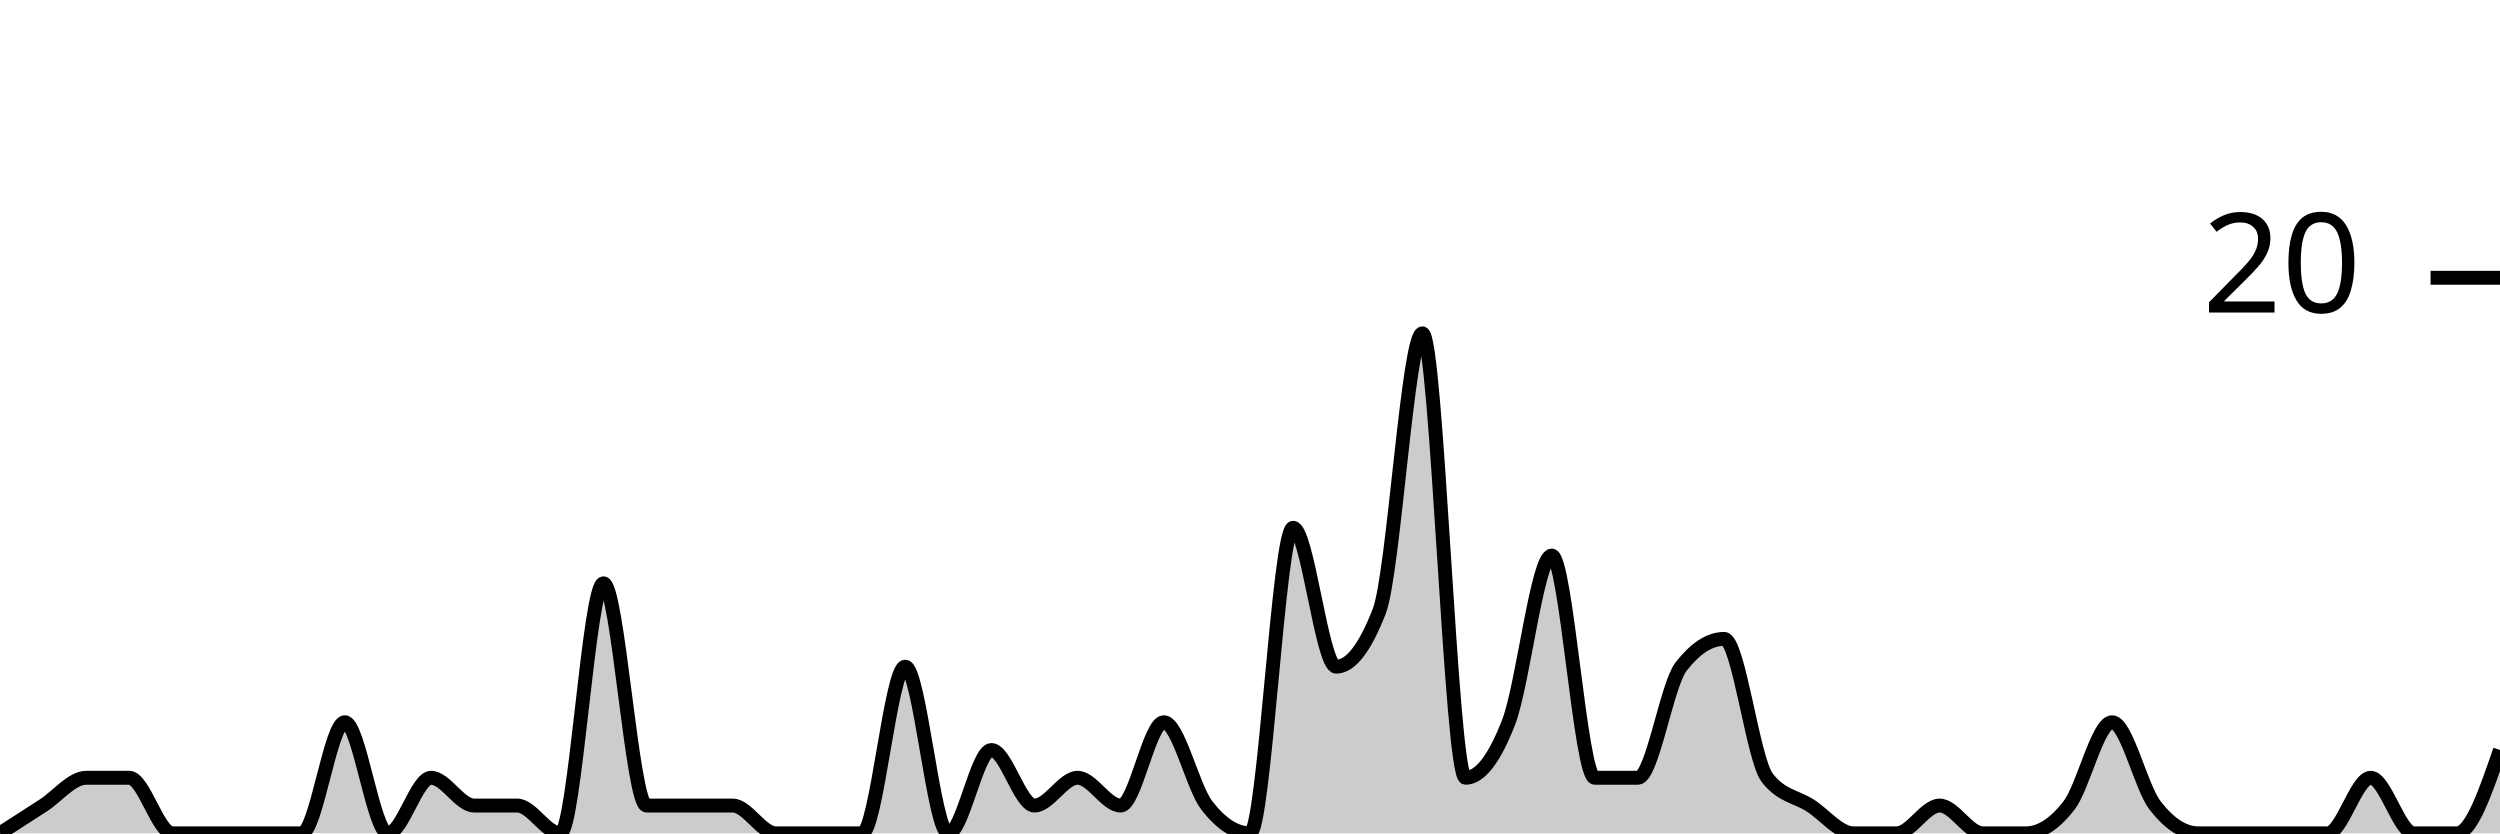
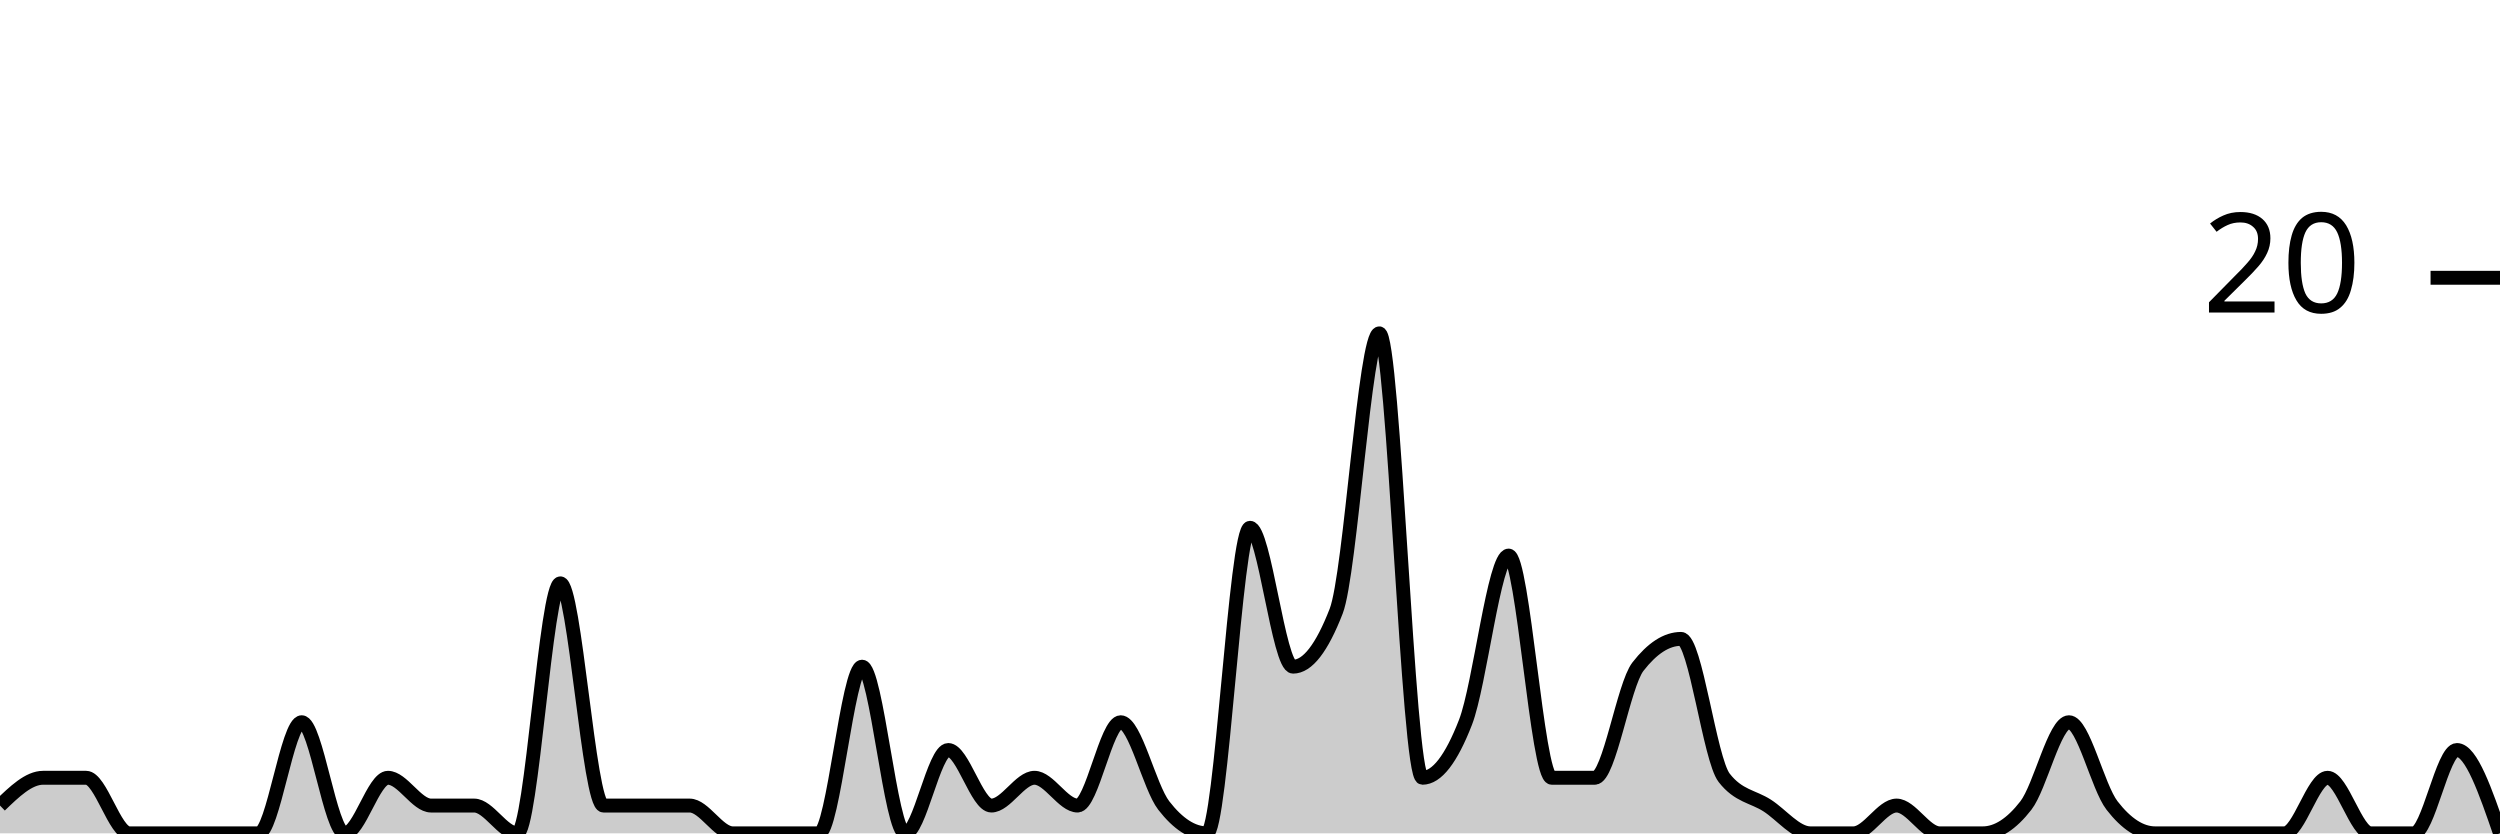
<svg xmlns="http://www.w3.org/2000/svg" viewBox="0 0 180 60">
  <g transform="translate(0,20)">
-     <path class="area" fill="rgba(0, 0, 0, 0.2)" d="M0,40C1.034,39.333,2.069,38.667,3.103,38C4.138,37.333,5.172,36,6.207,36C7.241,36,8.276,36,9.31,36C10.345,36,11.379,40,12.414,40C13.448,40,14.483,40,15.517,40C16.552,40,17.586,40,18.621,40C19.655,40,20.69,40,21.724,40C22.759,40,23.793,32,24.828,32C25.862,32,26.897,40,27.931,40C28.966,40,30,36,31.034,36C32.069,36,33.103,38,34.138,38C35.172,38,36.207,38,37.241,38C38.276,38,39.31,40,40.345,40C41.379,40,42.414,22,43.448,22C44.483,22,45.517,38,46.552,38C47.586,38,48.621,38,49.655,38C50.69,38,51.724,38,52.759,38C53.793,38,54.828,40,55.862,40C56.897,40,57.931,40,58.966,40C60,40,61.034,40,62.069,40C63.103,40,64.138,28,65.172,28C66.207,28,67.241,40,68.276,40C69.31,40,70.345,34,71.379,34C72.414,34,73.448,38,74.483,38C75.517,38,76.552,36,77.586,36C78.621,36,79.655,38,80.69,38C81.724,38,82.759,32,83.793,32C84.828,32,85.862,36.667,86.897,38C87.931,39.333,88.966,40,90,40C91.034,40,92.069,18,93.103,18C94.138,18,95.172,28,96.207,28C97.241,28,98.276,26.667,99.31,24C100.345,21.333,101.379,4,102.414,4C103.448,4,104.483,36,105.517,36C106.552,36,107.586,34.667,108.621,32C109.655,29.333,110.69,20,111.724,20C112.759,20,113.793,36,114.828,36C115.862,36,116.897,36,117.931,36C118.966,36,120,29.333,121.034,28C122.069,26.667,123.103,26,124.138,26C125.172,26,126.207,34.667,127.241,36C128.276,37.333,129.31,37.333,130.345,38C131.379,38.667,132.414,40,133.448,40C134.483,40,135.517,40,136.552,40C137.586,40,138.621,38,139.655,38C140.69,38,141.724,40,142.759,40C143.793,40,144.828,40,145.862,40C146.897,40,147.931,39.333,148.966,38C150,36.667,151.034,32,152.069,32C153.103,32,154.138,36.667,155.172,38C156.207,39.333,157.241,40,158.276,40C159.31,40,160.345,40,161.379,40C162.414,40,163.448,40,164.483,40C165.517,40,166.552,40,167.586,40C168.621,40,169.655,36,170.69,36C171.724,36,172.759,40,173.793,40C174.828,40,175.862,40,176.897,40C177.931,40,178.966,37,180,34L180,40C178.966,40,177.931,40,176.897,40C175.862,40,174.828,40,173.793,40C172.759,40,171.724,40,170.69,40C169.655,40,168.621,40,167.586,40C166.552,40,165.517,40,164.483,40C163.448,40,162.414,40,161.379,40C160.345,40,159.31,40,158.276,40C157.241,40,156.207,40,155.172,40C154.138,40,153.103,40,152.069,40C151.034,40,150,40,148.966,40C147.931,40,146.897,40,145.862,40C144.828,40,143.793,40,142.759,40C141.724,40,140.69,40,139.655,40C138.621,40,137.586,40,136.552,40C135.517,40,134.483,40,133.448,40C132.414,40,131.379,40,130.345,40C129.31,40,128.276,40,127.241,40C126.207,40,125.172,40,124.138,40C123.103,40,122.069,40,121.034,40C120,40,118.966,40,117.931,40C116.897,40,115.862,40,114.828,40C113.793,40,112.759,40,111.724,40C110.69,40,109.655,40,108.621,40C107.586,40,106.552,40,105.517,40C104.483,40,103.448,40,102.414,40C101.379,40,100.345,40,99.31,40C98.276,40,97.241,40,96.207,40C95.172,40,94.138,40,93.103,40C92.069,40,91.034,40,90,40C88.966,40,87.931,40,86.897,40C85.862,40,84.828,40,83.793,40C82.759,40,81.724,40,80.69,40C79.655,40,78.621,40,77.586,40C76.552,40,75.517,40,74.483,40C73.448,40,72.414,40,71.379,40C70.345,40,69.31,40,68.276,40C67.241,40,66.207,40,65.172,40C64.138,40,63.103,40,62.069,40C61.034,40,60,40,58.966,40C57.931,40,56.897,40,55.862,40C54.828,40,53.793,40,52.759,40C51.724,40,50.69,40,49.655,40C48.621,40,47.586,40,46.552,40C45.517,40,44.483,40,43.448,40C42.414,40,41.379,40,40.345,40C39.31,40,38.276,40,37.241,40C36.207,40,35.172,40,34.138,40C33.103,40,32.069,40,31.034,40C30,40,28.966,40,27.931,40C26.897,40,25.862,40,24.828,40C23.793,40,22.759,40,21.724,40C20.69,40,19.655,40,18.621,40C17.586,40,16.552,40,15.517,40C14.483,40,13.448,40,12.414,40C11.379,40,10.345,40,9.31,40C8.276,40,7.241,40,6.207,40C5.172,40,4.138,40,3.103,40C2.069,40,1.034,40,0,40Z" />
-     <path class="line" stroke="black" fill="none" d="M0,40C1.034,39.333,2.069,38.667,3.103,38C4.138,37.333,5.172,36,6.207,36C7.241,36,8.276,36,9.31,36C10.345,36,11.379,40,12.414,40C13.448,40,14.483,40,15.517,40C16.552,40,17.586,40,18.621,40C19.655,40,20.69,40,21.724,40C22.759,40,23.793,32,24.828,32C25.862,32,26.897,40,27.931,40C28.966,40,30,36,31.034,36C32.069,36,33.103,38,34.138,38C35.172,38,36.207,38,37.241,38C38.276,38,39.31,40,40.345,40C41.379,40,42.414,22,43.448,22C44.483,22,45.517,38,46.552,38C47.586,38,48.621,38,49.655,38C50.69,38,51.724,38,52.759,38C53.793,38,54.828,40,55.862,40C56.897,40,57.931,40,58.966,40C60,40,61.034,40,62.069,40C63.103,40,64.138,28,65.172,28C66.207,28,67.241,40,68.276,40C69.31,40,70.345,34,71.379,34C72.414,34,73.448,38,74.483,38C75.517,38,76.552,36,77.586,36C78.621,36,79.655,38,80.69,38C81.724,38,82.759,32,83.793,32C84.828,32,85.862,36.667,86.897,38C87.931,39.333,88.966,40,90,40C91.034,40,92.069,18,93.103,18C94.138,18,95.172,28,96.207,28C97.241,28,98.276,26.667,99.31,24C100.345,21.333,101.379,4,102.414,4C103.448,4,104.483,36,105.517,36C106.552,36,107.586,34.667,108.621,32C109.655,29.333,110.69,20,111.724,20C112.759,20,113.793,36,114.828,36C115.862,36,116.897,36,117.931,36C118.966,36,120,29.333,121.034,28C122.069,26.667,123.103,26,124.138,26C125.172,26,126.207,34.667,127.241,36C128.276,37.333,129.31,37.333,130.345,38C131.379,38.667,132.414,40,133.448,40C134.483,40,135.517,40,136.552,40C137.586,40,138.621,38,139.655,38C140.69,38,141.724,40,142.759,40C143.793,40,144.828,40,145.862,40C146.897,40,147.931,39.333,148.966,38C150,36.667,151.034,32,152.069,32C153.103,32,154.138,36.667,155.172,38C156.207,39.333,157.241,40,158.276,40C159.31,40,160.345,40,161.379,40C162.414,40,163.448,40,164.483,40C165.517,40,166.552,40,167.586,40C168.621,40,169.655,36,170.69,36C171.724,36,172.759,40,173.793,40C174.828,40,175.862,40,176.897,40C177.931,40,178.966,37,180,34" />
+     <path class="area" fill="rgba(0, 0, 0, 0.2)" d="M0,38C1.034,37,2.069,36,3.103,36C4.138,36,5.172,36,6.207,36C7.241,36,8.276,40,9.31,40C10.345,40,11.379,40,12.414,40C13.448,40,14.483,40,15.517,40C16.552,40,17.586,40,18.621,40C19.655,40,20.69,32,21.724,32C22.759,32,23.793,40,24.828,40C25.862,40,26.897,36,27.931,36C28.966,36,30,38,31.034,38C32.069,38,33.103,38,34.138,38C35.172,38,36.207,40,37.241,40C38.276,40,39.31,22,40.345,22C41.379,22,42.414,38,43.448,38C44.483,38,45.517,38,46.552,38C47.586,38,48.621,38,49.655,38C50.69,38,51.724,40,52.759,40C53.793,40,54.828,40,55.862,40C56.897,40,57.931,40,58.966,40C60,40,61.034,28,62.069,28C63.103,28,64.138,40,65.172,40C66.207,40,67.241,34,68.276,34C69.31,34,70.345,38,71.379,38C72.414,38,73.448,36,74.483,36C75.517,36,76.552,38,77.586,38C78.621,38,79.655,32,80.69,32C81.724,32,82.759,36.667,83.793,38C84.828,39.333,85.862,40,86.897,40C87.931,40,88.966,18,90,18C91.034,18,92.069,28,93.103,28C94.138,28,95.172,26.667,96.207,24C97.241,21.333,98.276,4,99.31,4C100.345,4,101.379,36,102.414,36C103.448,36,104.483,34.667,105.517,32C106.552,29.333,107.586,20,108.621,20C109.655,20,110.69,36,111.724,36C112.759,36,113.793,36,114.828,36C115.862,36,116.897,29.333,117.931,28C118.966,26.667,120,26,121.034,26C122.069,26,123.103,34.667,124.138,36C125.172,37.333,126.207,37.333,127.241,38C128.276,38.667,129.31,40,130.345,40C131.379,40,132.414,40,133.448,40C134.483,40,135.517,38,136.552,38C137.586,38,138.621,40,139.655,40C140.69,40,141.724,40,142.759,40C143.793,40,144.828,39.333,145.862,38C146.897,36.667,147.931,32,148.966,32C150,32,151.034,36.667,152.069,38C153.103,39.333,154.138,40,155.172,40C156.207,40,157.241,40,158.276,40C159.31,40,160.345,40,161.379,40C162.414,40,163.448,40,164.483,40C165.517,40,166.552,36,167.586,36C168.621,36,169.655,40,170.69,40C171.724,40,172.759,40,173.793,40C174.828,40,175.862,34,176.897,34C177.931,34,178.966,37,180,40L180,40C178.966,40,177.931,40,176.897,40C175.862,40,174.828,40,173.793,40C172.759,40,171.724,40,170.69,40C169.655,40,168.621,40,167.586,40C166.552,40,165.517,40,164.483,40C163.448,40,162.414,40,161.379,40C160.345,40,159.31,40,158.276,40C157.241,40,156.207,40,155.172,40C154.138,40,153.103,40,152.069,40C151.034,40,150,40,148.966,40C147.931,40,146.897,40,145.862,40C144.828,40,143.793,40,142.759,40C141.724,40,140.69,40,139.655,40C138.621,40,137.586,40,136.552,40C135.517,40,134.483,40,133.448,40C132.414,40,131.379,40,130.345,40C129.31,40,128.276,40,127.241,40C126.207,40,125.172,40,124.138,40C123.103,40,122.069,40,121.034,40C120,40,118.966,40,117.931,40C116.897,40,115.862,40,114.828,40C113.793,40,112.759,40,111.724,40C110.69,40,109.655,40,108.621,40C107.586,40,106.552,40,105.517,40C104.483,40,103.448,40,102.414,40C101.379,40,100.345,40,99.31,40C98.276,40,97.241,40,96.207,40C95.172,40,94.138,40,93.103,40C92.069,40,91.034,40,90,40C88.966,40,87.931,40,86.897,40C85.862,40,84.828,40,83.793,40C82.759,40,81.724,40,80.69,40C79.655,40,78.621,40,77.586,40C76.552,40,75.517,40,74.483,40C73.448,40,72.414,40,71.379,40C70.345,40,69.31,40,68.276,40C67.241,40,66.207,40,65.172,40C64.138,40,63.103,40,62.069,40C61.034,40,60,40,58.966,40C57.931,40,56.897,40,55.862,40C54.828,40,53.793,40,52.759,40C51.724,40,50.69,40,49.655,40C48.621,40,47.586,40,46.552,40C45.517,40,44.483,40,43.448,40C42.414,40,41.379,40,40.345,40C39.31,40,38.276,40,37.241,40C36.207,40,35.172,40,34.138,40C33.103,40,32.069,40,31.034,40C30,40,28.966,40,27.931,40C26.897,40,25.862,40,24.828,40C23.793,40,22.759,40,21.724,40C20.69,40,19.655,40,18.621,40C17.586,40,16.552,40,15.517,40C14.483,40,13.448,40,12.414,40C11.379,40,10.345,40,9.31,40C8.276,40,7.241,40,6.207,40C5.172,40,4.138,40,3.103,40C2.069,40,1.034,40,0,40Z" />
+     <path class="line" stroke="black" fill="none" d="M0,38C1.034,37,2.069,36,3.103,36C4.138,36,5.172,36,6.207,36C7.241,36,8.276,40,9.31,40C10.345,40,11.379,40,12.414,40C13.448,40,14.483,40,15.517,40C16.552,40,17.586,40,18.621,40C19.655,40,20.69,32,21.724,32C22.759,32,23.793,40,24.828,40C25.862,40,26.897,36,27.931,36C28.966,36,30,38,31.034,38C32.069,38,33.103,38,34.138,38C35.172,38,36.207,40,37.241,40C38.276,40,39.31,22,40.345,22C41.379,22,42.414,38,43.448,38C44.483,38,45.517,38,46.552,38C47.586,38,48.621,38,49.655,38C50.69,38,51.724,40,52.759,40C53.793,40,54.828,40,55.862,40C56.897,40,57.931,40,58.966,40C60,40,61.034,28,62.069,28C63.103,28,64.138,40,65.172,40C66.207,40,67.241,34,68.276,34C69.31,34,70.345,38,71.379,38C72.414,38,73.448,36,74.483,36C75.517,36,76.552,38,77.586,38C78.621,38,79.655,32,80.69,32C81.724,32,82.759,36.667,83.793,38C84.828,39.333,85.862,40,86.897,40C87.931,40,88.966,18,90,18C91.034,18,92.069,28,93.103,28C94.138,28,95.172,26.667,96.207,24C97.241,21.333,98.276,4,99.31,4C100.345,4,101.379,36,102.414,36C103.448,36,104.483,34.667,105.517,32C106.552,29.333,107.586,20,108.621,20C109.655,20,110.69,36,111.724,36C112.759,36,113.793,36,114.828,36C115.862,36,116.897,29.333,117.931,28C118.966,26.667,120,26,121.034,26C122.069,26,123.103,34.667,124.138,36C125.172,37.333,126.207,37.333,127.241,38C128.276,38.667,129.31,40,130.345,40C131.379,40,132.414,40,133.448,40C134.483,40,135.517,38,136.552,38C137.586,38,138.621,40,139.655,40C140.69,40,141.724,40,142.759,40C143.793,40,144.828,39.333,145.862,38C146.897,36.667,147.931,32,148.966,32C150,32,151.034,36.667,152.069,38C153.103,39.333,154.138,40,155.172,40C156.207,40,157.241,40,158.276,40C159.31,40,160.345,40,161.379,40C162.414,40,163.448,40,164.483,40C165.517,40,166.552,36,167.586,36C168.621,36,169.655,40,170.69,40C171.724,40,172.759,40,173.793,40C174.828,40,175.862,34,176.897,34C177.931,34,178.966,37,180,40" />
    <path class="axis-ceiling" stroke-width="1" stroke="black" fill="none" d="M175,0L180,0" />
    <text class="axis-ceiling-label" font-family="sans-serif" text-anchor="end" font-size="10px" x="170" y="2.5">20</text>
  </g>
</svg>
